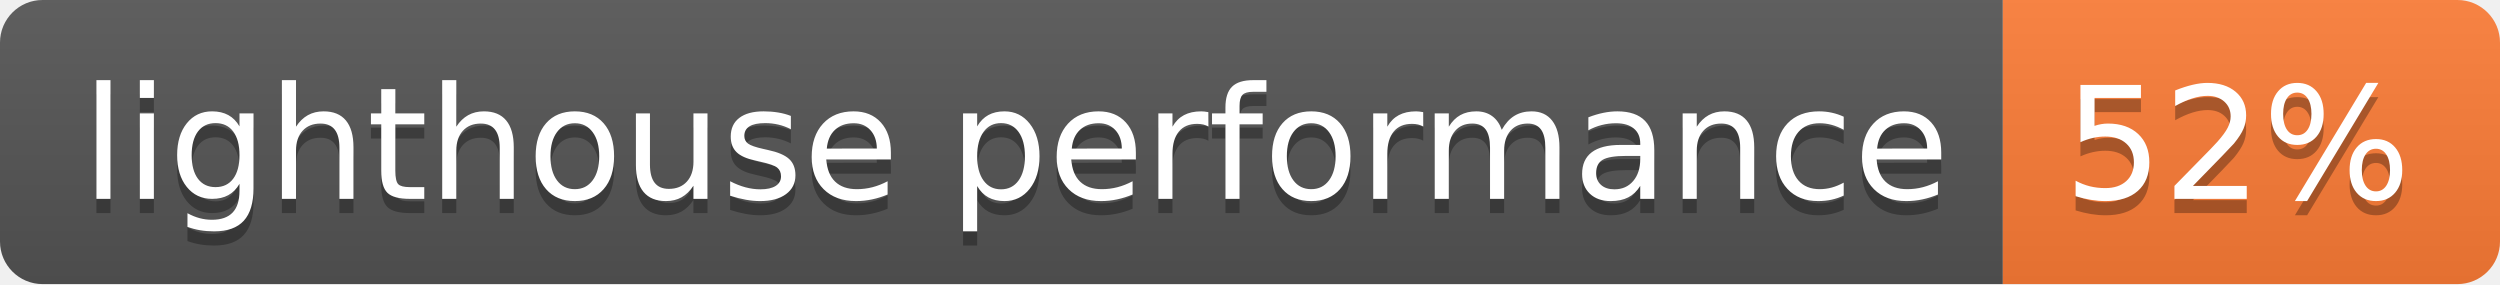
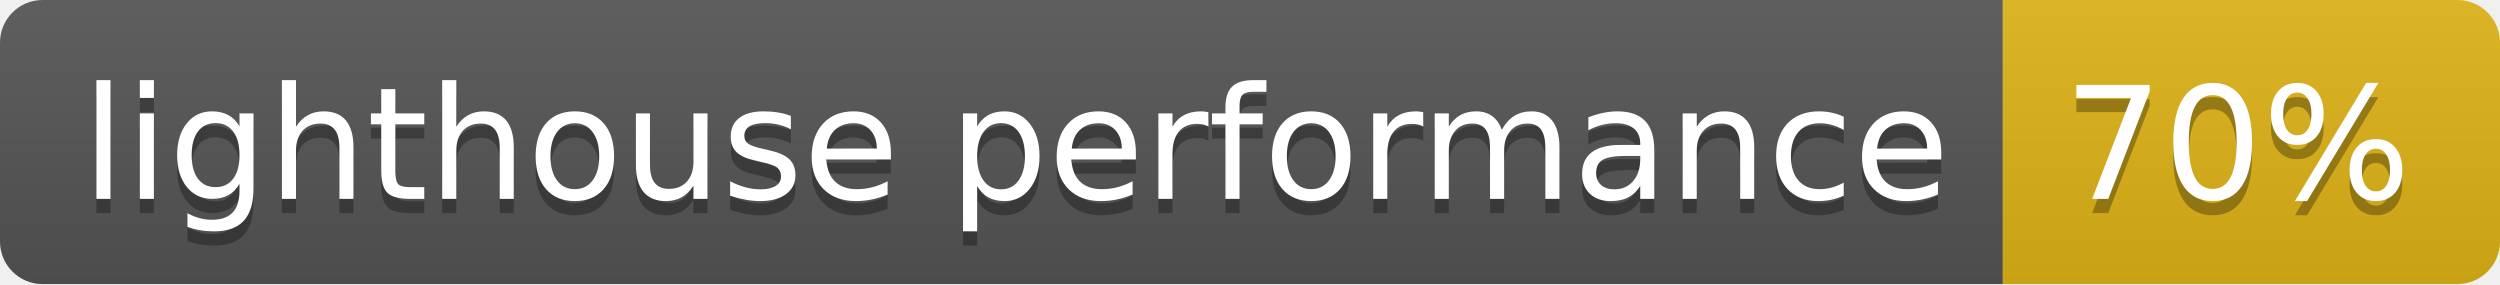
- <svg xmlns="http://www.w3.org/2000/svg" width="176" height="20" role="img" aria-label="lighthouse performance: 52%">
+ <svg xmlns="http://www.w3.org/2000/svg" width="176" height="20" role="img" aria-label="lighthouse performance: 70%">
  <linearGradient id="s" x2="0" y2="100%">
    <stop offset="0" stop-color="#bbb" stop-opacity=".1" />
    <stop offset="1" stop-opacity=".1" />
  </linearGradient>
  <clipPath id="r">
    <rect width="176" height="20" rx="3" fill="#fff" />
  </clipPath>
  <g clip-path="url(#r)">
    <rect width="141" height="20" fill="#555" />
-     <rect x="141" width="35" height="20" fill="#fe7d37" />
+     <rect x="141" width="35" height="20" fill="#dfb317" />
    <rect width="176" height="20" fill="url(#s)" />
  </g>
  <g fill="#fff" text-anchor="middle" font-family="Verdana,Geneva,DejaVu Sans,sans-serif" text-rendering="geometricPrecision" font-size="110">
    <text aria-hidden="true" x="715" y="150" fill="#010101" fill-opacity=".3" transform="scale(.1)" textLength="1310">lighthouse performance</text>
    <text x="715" y="140" transform="scale(.1)" fill="#fff" textLength="1310">lighthouse performance</text>
-     <text aria-hidden="true" x="1575" y="150" fill="#010101" fill-opacity=".3" transform="scale(.1)" textLength="250">52%</text>
-     <text x="1575" y="140" transform="scale(.1)" fill="#fff" textLength="250">52%</text>
+     <text aria-hidden="true" x="1575" y="150" fill="#010101" fill-opacity=".3" transform="scale(.1)" textLength="250">70%</text>
+     <text x="1575" y="140" transform="scale(.1)" fill="#fff" textLength="250">70%</text>
  </g>
</svg>
